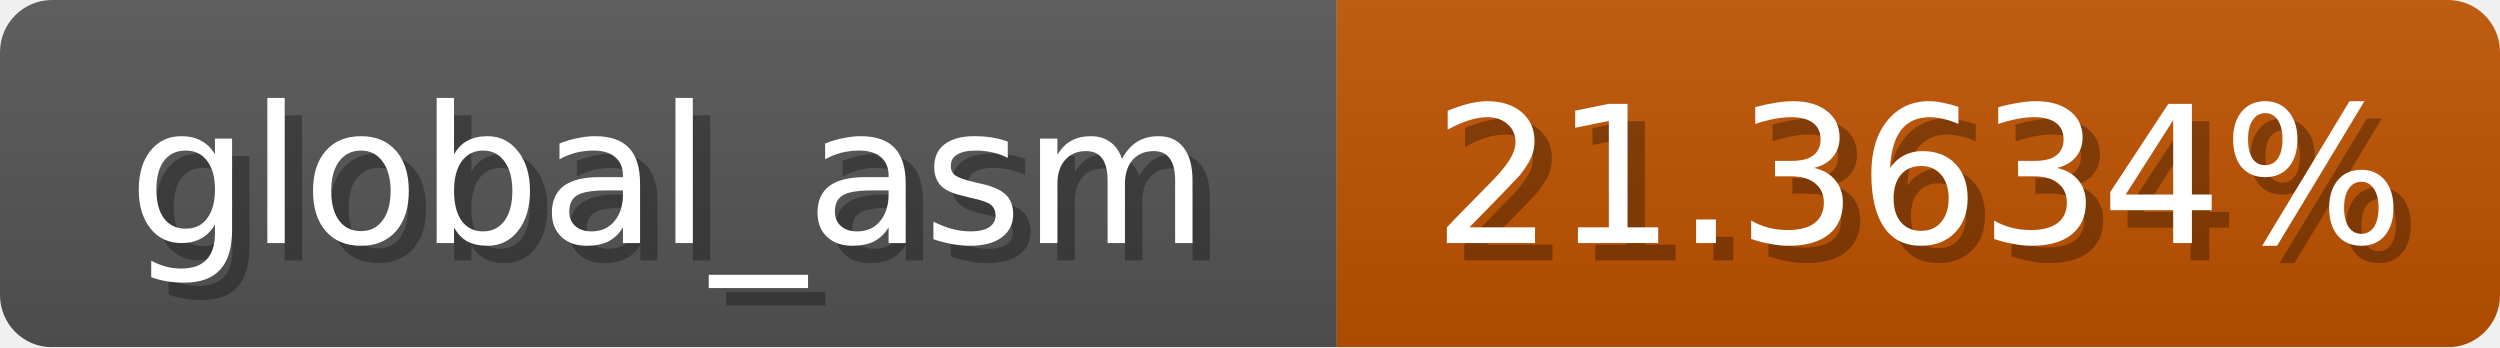
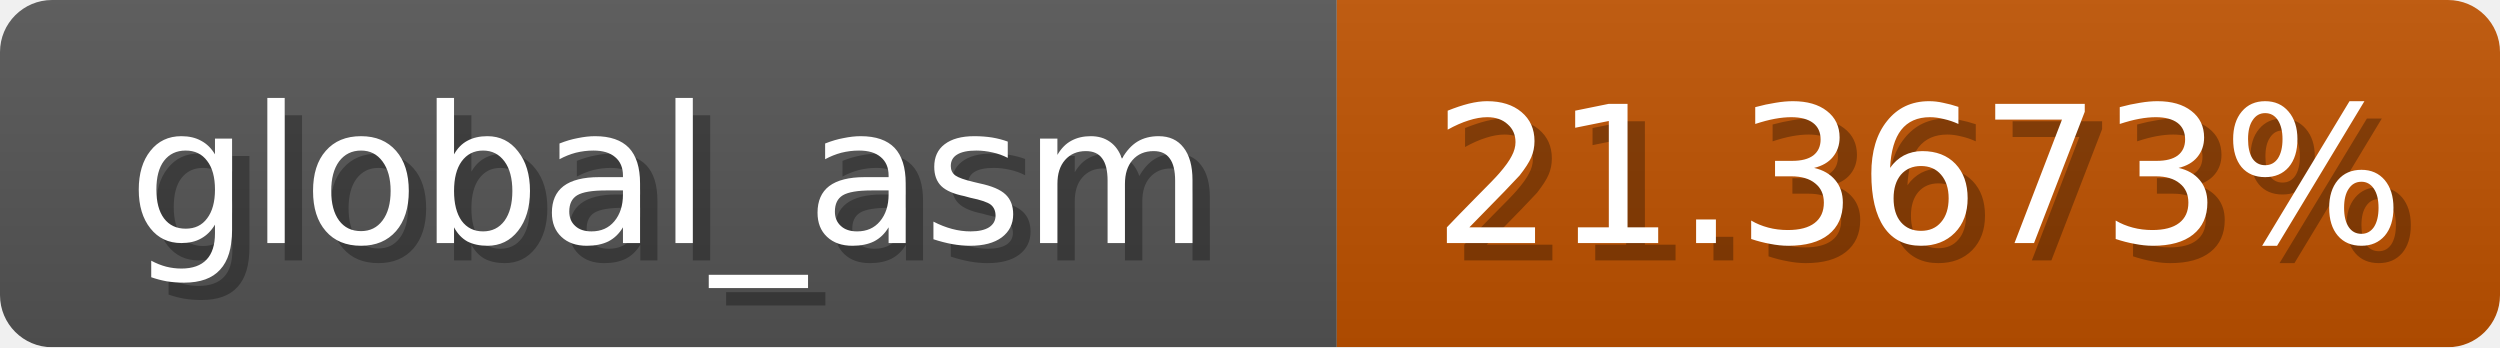
<svg xmlns="http://www.w3.org/2000/svg" width="144" height="20">
  <linearGradient id="b" x2="0" y2="100%">
    <stop offset="0" stop-color="#bbb" stop-opacity=".1" />
    <stop offset="1" stop-opacity=".1" />
  </linearGradient>
  <mask id="anybadge_1">
    <rect width="144" height="20" rx="3" fill="#fff" />
  </mask>
  <g mask="url(#anybadge_1)">
    <path fill="#555" d="M0 0h77v20H0z" />
    <path fill="#c05200" d="M77 0h67v20H77z" />
    <path fill="url(#b)" d="M0 0h144v20H0z" />
  </g>
  <g fill="#fff" text-anchor="middle" font-family="DejaVu Sans,Verdana,Geneva,sans-serif" font-size="11">
    <text x="39.5" y="15" fill="#010101" fill-opacity=".3">global_asm</text>
    <text x="38.5" y="14">global_asm</text>
  </g>
  <g fill="#fff" text-anchor="middle" font-family="DejaVu Sans,Verdana,Geneva,sans-serif" font-size="11">
-     <text x="111.5" y="15" fill="#010101" fill-opacity=".3">21.3634%</text>
-     <text x="110.5" y="14">21.3634%</text>
+     <text x="111.5" y="15" fill="#010101" fill-opacity=".3">21.3673%</text>
+     <text x="110.5" y="14">21.3673%</text>
  </g>
</svg>
